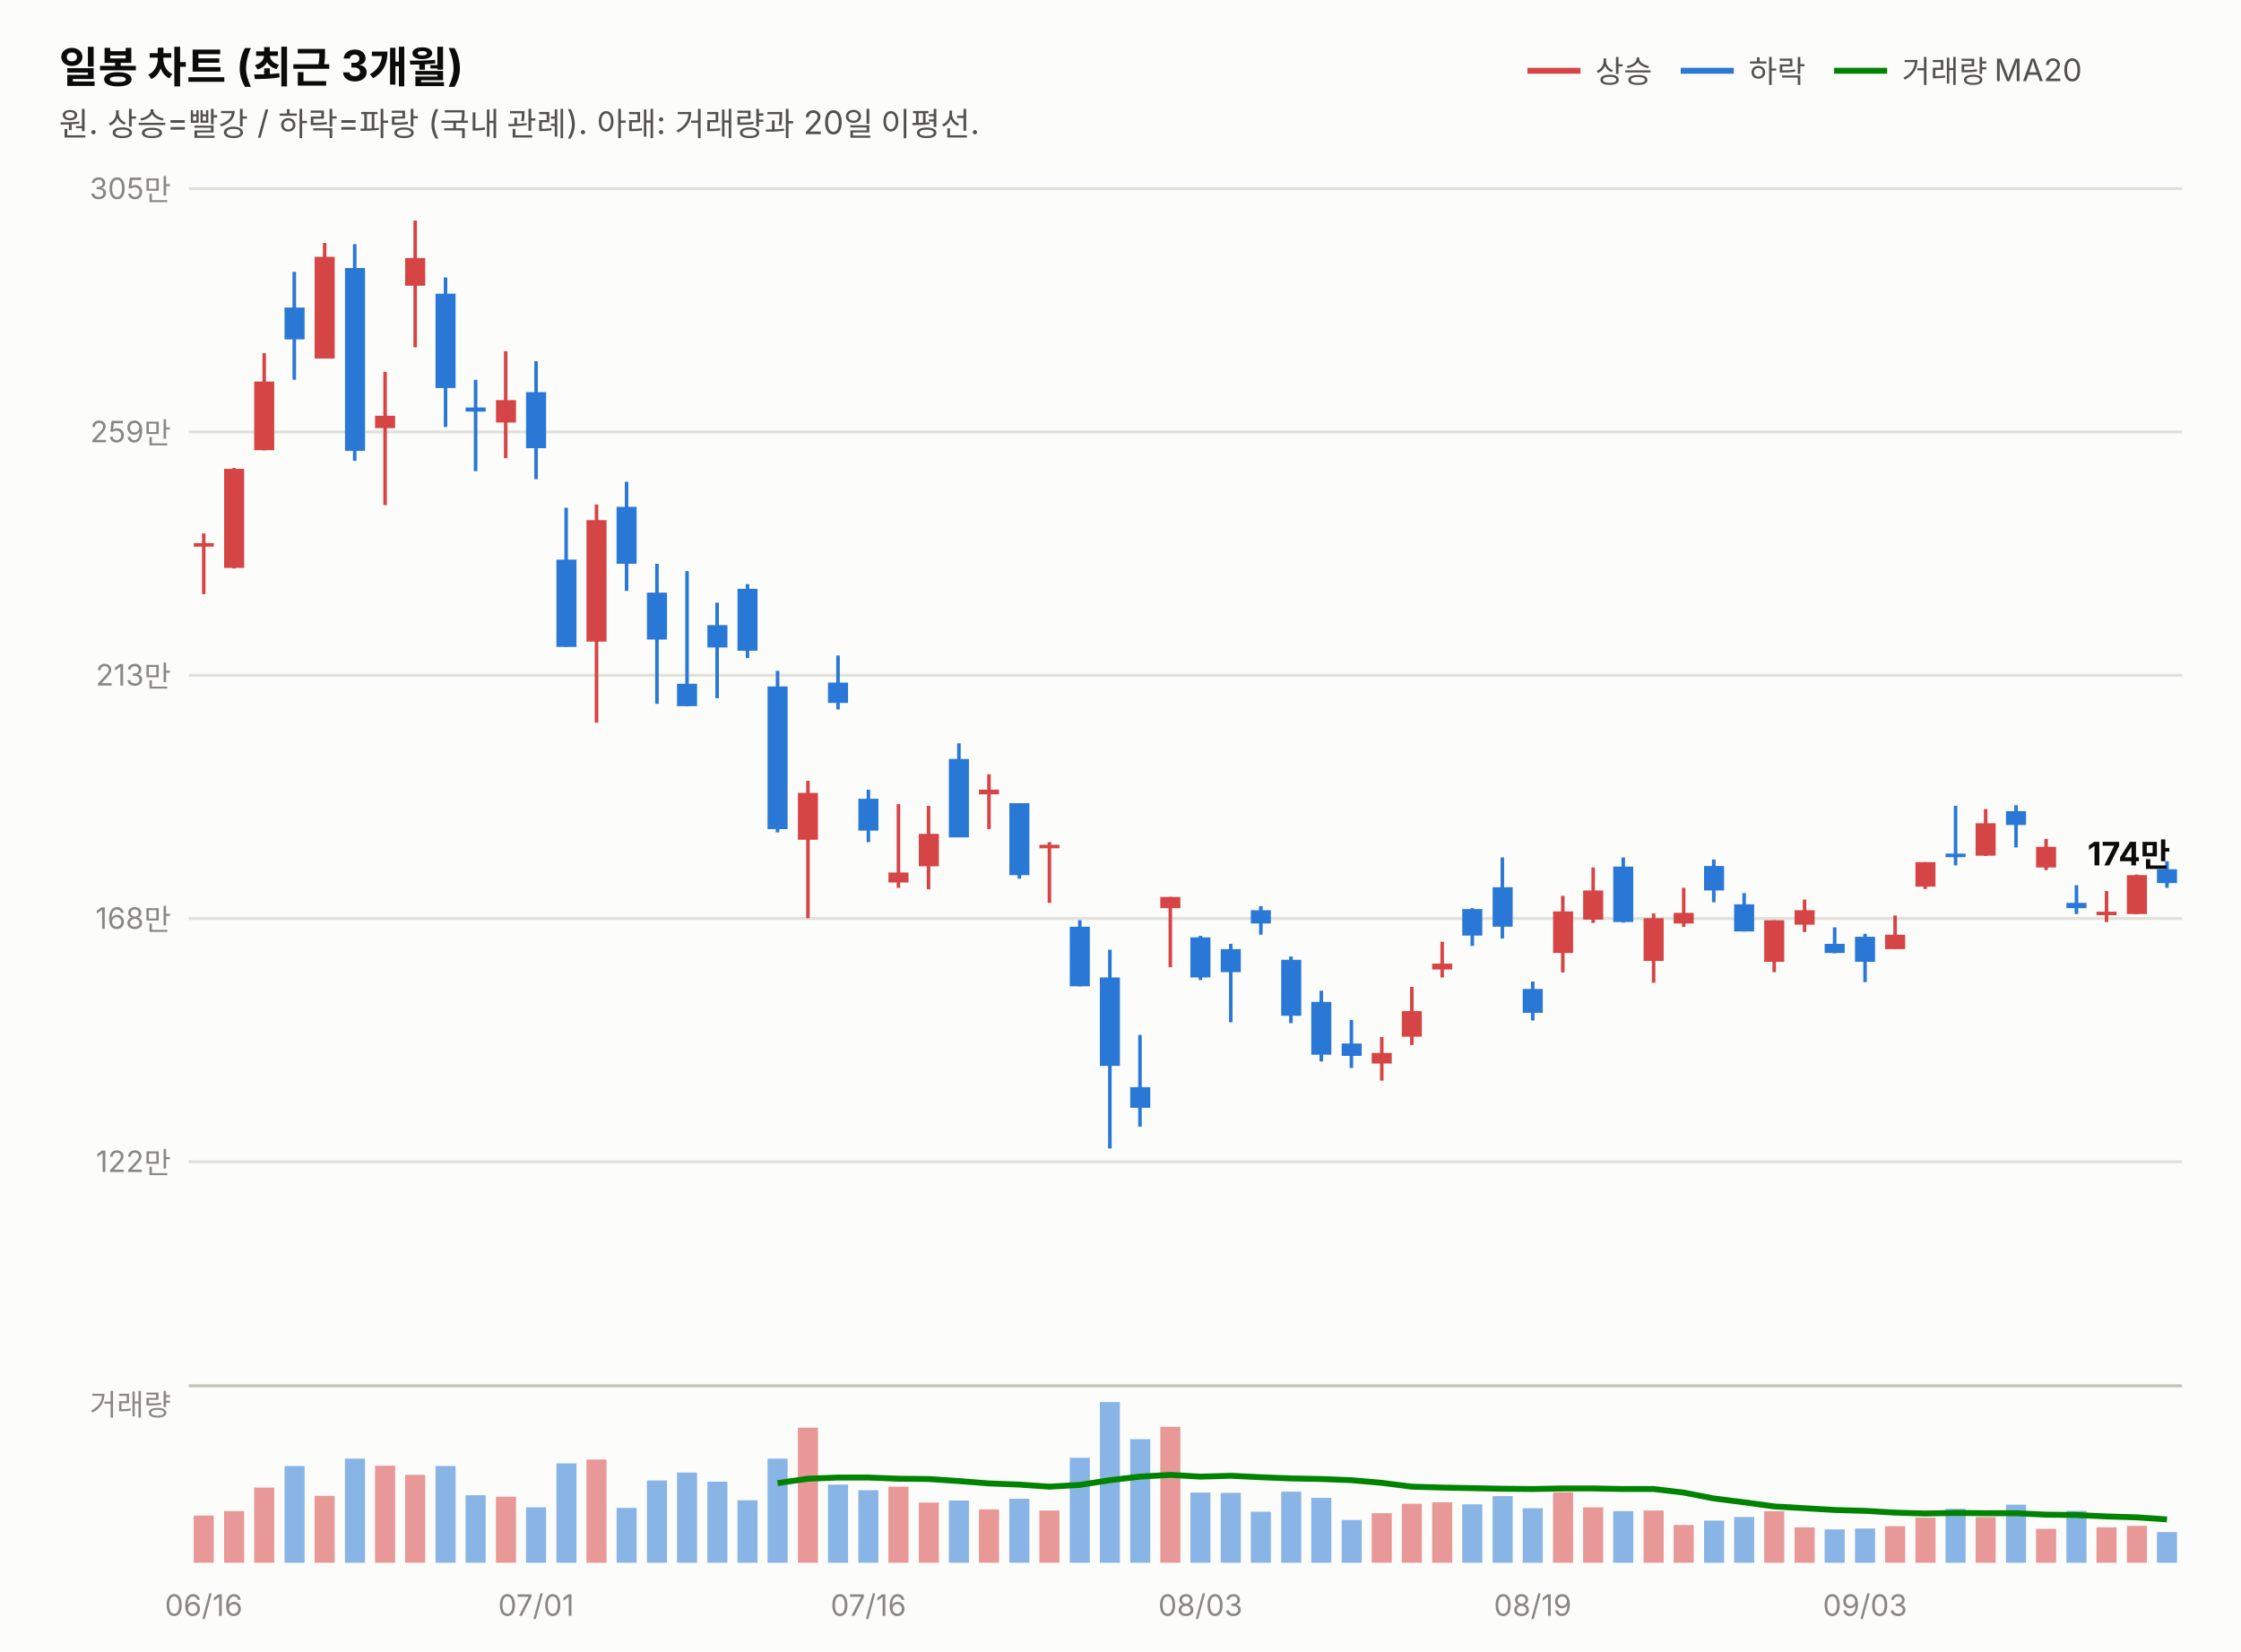
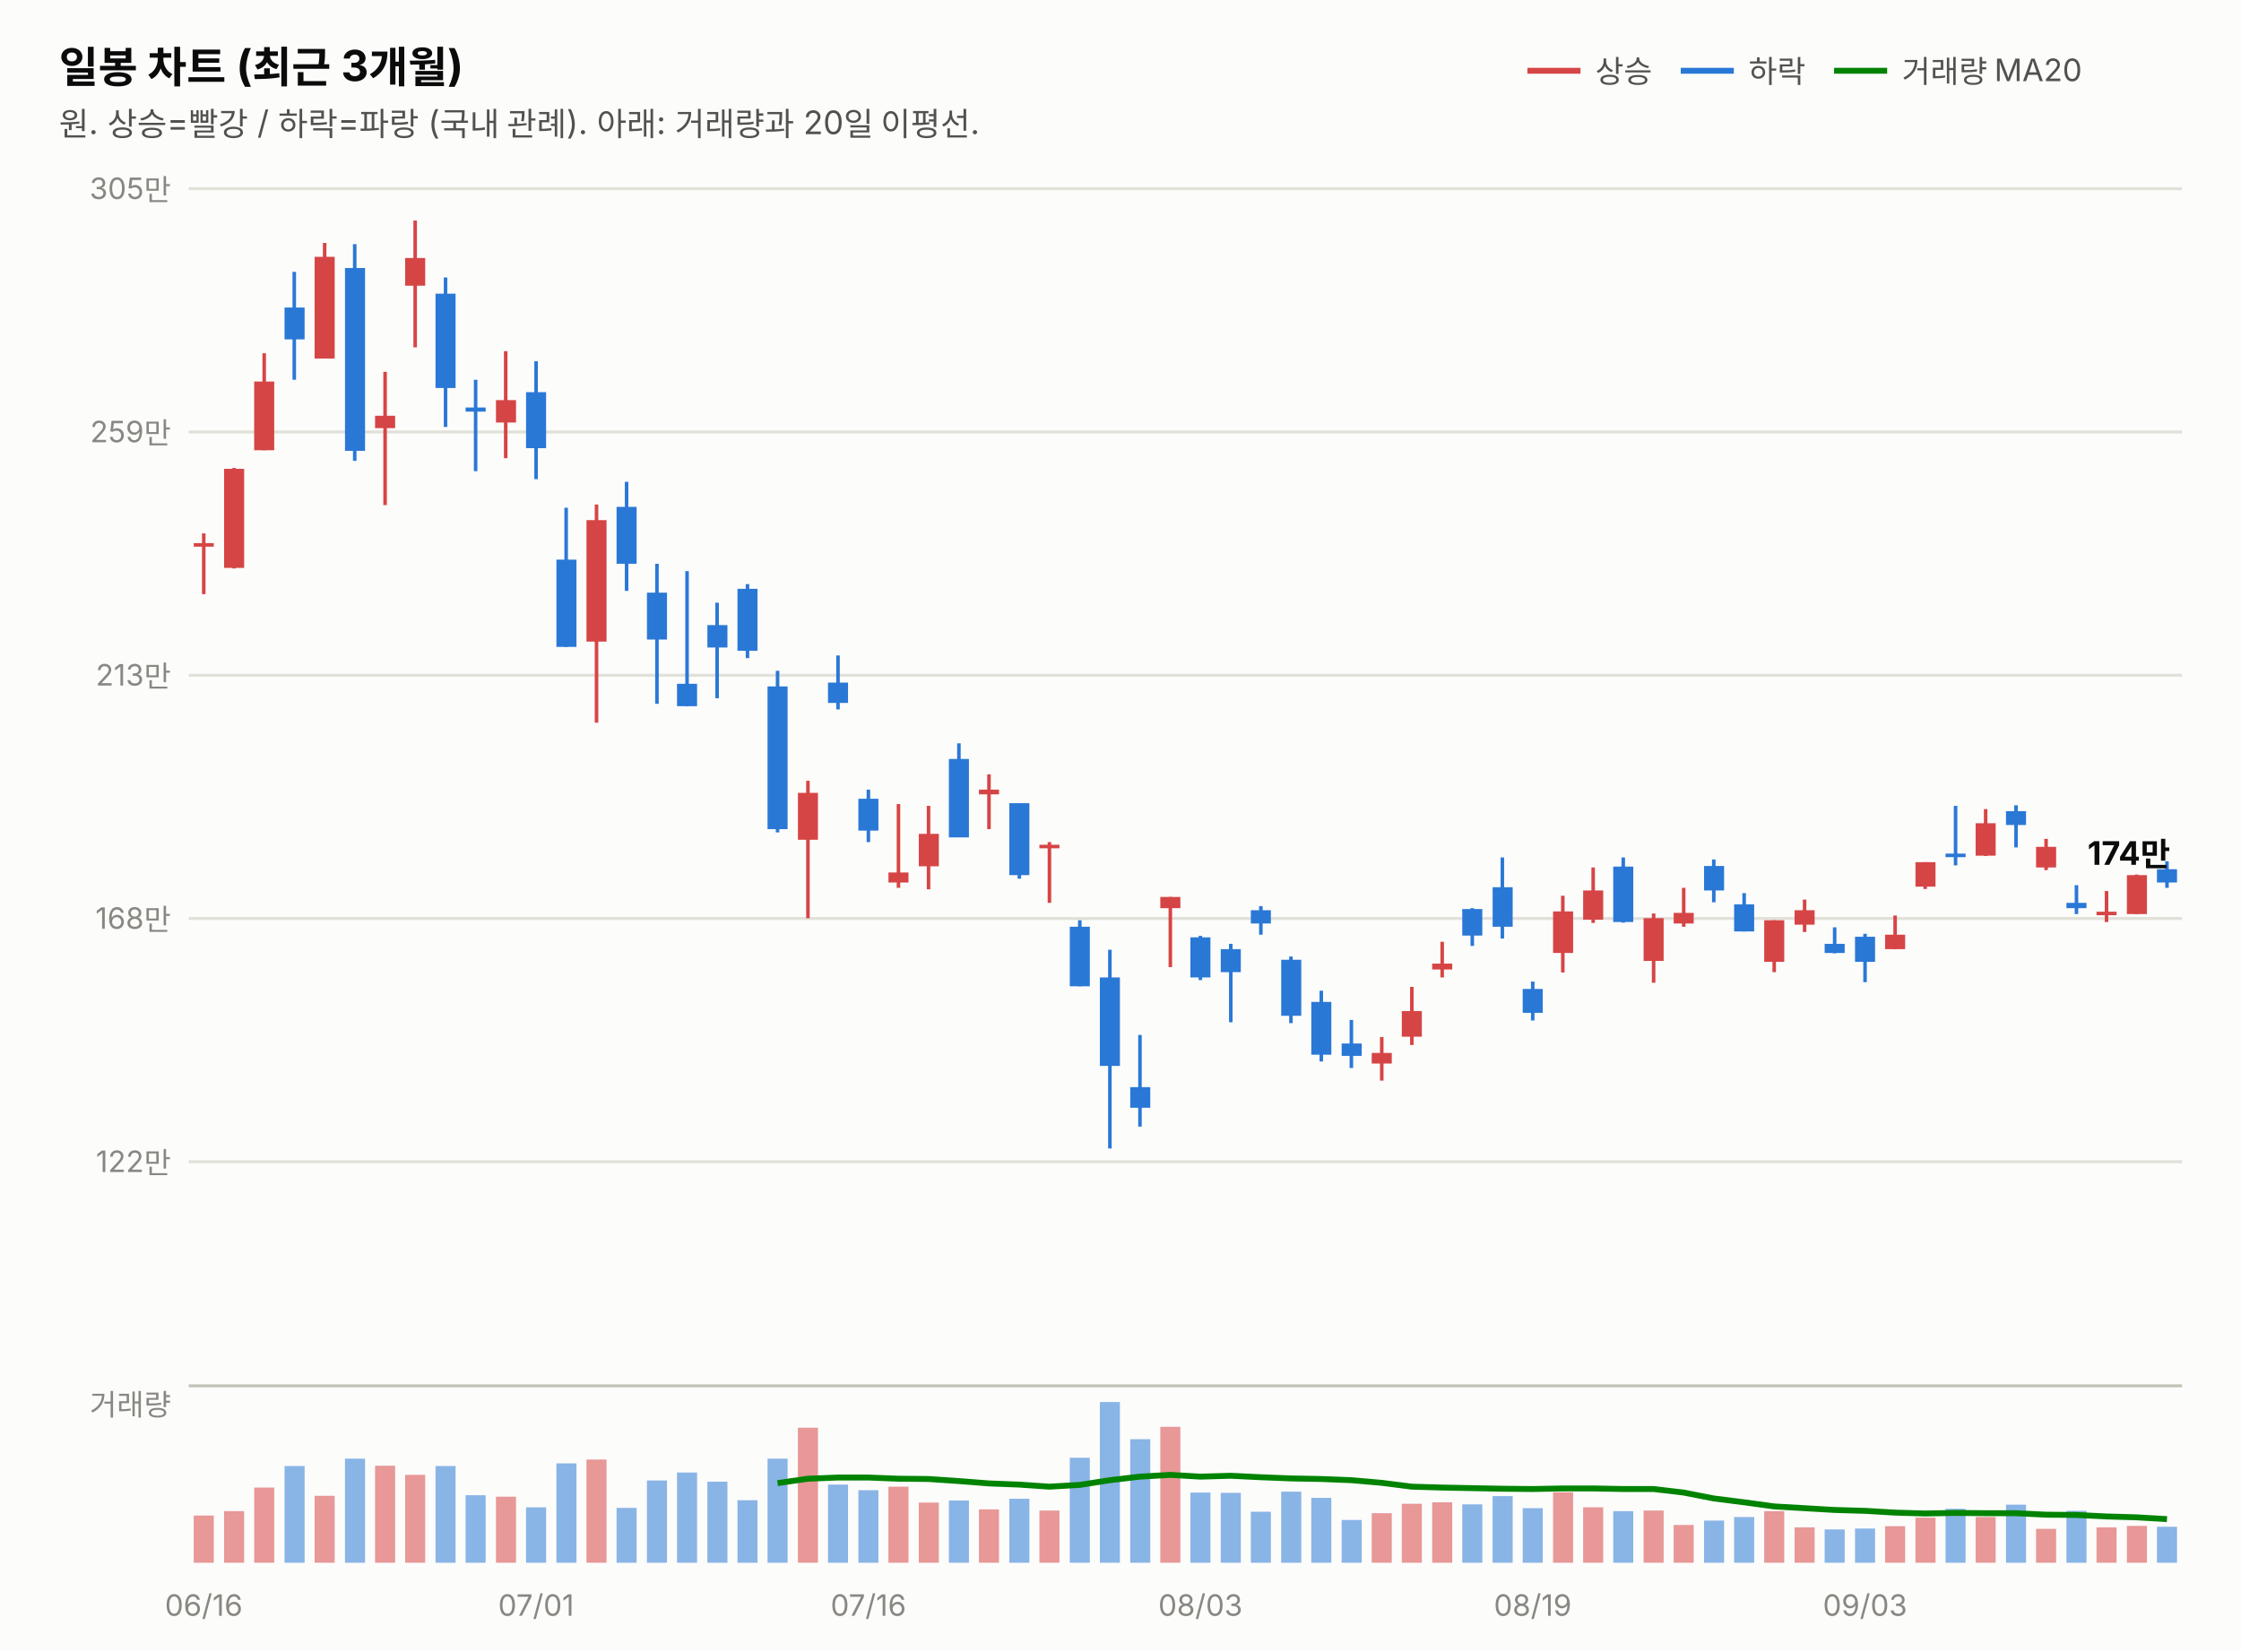
<svg xmlns="http://www.w3.org/2000/svg" width="760" height="560" viewBox="0 0 760 560" font-family="system-ui,-apple-system,&quot;Segoe UI&quot;,&quot;Malgun Gothic&quot;,&quot;Apple SD Gothic Neo&quot;,sans-serif">
  <rect width="760" height="560" fill="#fcfcfb" />
  <text x="20" y="28" font-size="14.5" font-weight="700" fill="#0b0b0b">일봉 차트 (최근 3개월)</text>
  <text x="20" y="46" font-size="11" fill="#52514e">원. 상승=빨강 / 하락=파랑 (국내 관례). 아래: 거래량과 20일 이평선.</text>
  <line x1="518" y1="24" x2="536" y2="24" stroke="#d64545" stroke-width="2" />
  <text x="541" y="28" font-size="10.5" fill="#52514e">상승</text>
  <line x1="570" y1="24" x2="588" y2="24" stroke="#2a78d6" stroke-width="2" />
  <text x="593" y="28" font-size="10.5" fill="#52514e">하락</text>
  <line x1="622" y1="24" x2="640" y2="24" stroke="#008300" stroke-width="2" />
  <text x="645" y="28" font-size="10.5" fill="#52514e">거래량 MA20</text>
  <line x1="64" y1="394.0" x2="740" y2="394.0" stroke="#e1e0d9" stroke-width="1" />
  <text x="58" y="397.5" font-size="10" fill="#898781" text-anchor="end" style="font-variant-numeric:tabular-nums">122만</text>
  <line x1="64" y1="311.5" x2="740" y2="311.5" stroke="#e1e0d9" stroke-width="1" />
  <text x="58" y="315.0" font-size="10" fill="#898781" text-anchor="end" style="font-variant-numeric:tabular-nums">168만</text>
  <line x1="64" y1="229.0" x2="740" y2="229.0" stroke="#e1e0d9" stroke-width="1" />
  <text x="58" y="232.5" font-size="10" fill="#898781" text-anchor="end" style="font-variant-numeric:tabular-nums">213만</text>
  <line x1="64" y1="146.5" x2="740" y2="146.5" stroke="#e1e0d9" stroke-width="1" />
  <text x="58" y="150.0" font-size="10" fill="#898781" text-anchor="end" style="font-variant-numeric:tabular-nums">259만</text>
  <line x1="64" y1="64.0" x2="740" y2="64.0" stroke="#e1e0d9" stroke-width="1" />
  <text x="58" y="67.5" font-size="10" fill="#898781" text-anchor="end" style="font-variant-numeric:tabular-nums">305만</text>
  <line x1="69.1" y1="180.9" x2="69.1" y2="201.5" stroke="#d64545" stroke-width="1.2" />
  <rect x="65.7" y="184.2" width="6.8" height="1.2" fill="#d64545" />
  <line x1="79.4" y1="158.7" x2="79.4" y2="192.8" stroke="#d64545" stroke-width="1.2" />
  <rect x="76.0" y="159.0" width="6.8" height="33.6" fill="#d64545" />
  <line x1="89.6" y1="119.8" x2="89.6" y2="152.7" stroke="#d64545" stroke-width="1.2" />
  <rect x="86.2" y="129.4" width="6.8" height="23.3" fill="#d64545" />
  <line x1="99.8" y1="92.2" x2="99.8" y2="128.8" stroke="#2a78d6" stroke-width="1.2" />
  <rect x="96.5" y="104.3" width="6.8" height="10.8" fill="#2a78d6" />
  <line x1="110.1" y1="82.4" x2="110.1" y2="121.6" stroke="#d64545" stroke-width="1.2" />
  <rect x="106.7" y="87.1" width="6.8" height="34.5" fill="#d64545" />
  <line x1="120.3" y1="82.8" x2="120.3" y2="156.3" stroke="#2a78d6" stroke-width="1.2" />
  <rect x="117.0" y="90.9" width="6.8" height="62.0" fill="#2a78d6" />
  <line x1="130.6" y1="126.1" x2="130.6" y2="171.3" stroke="#d64545" stroke-width="1.2" />
  <rect x="127.2" y="141.0" width="6.8" height="4.2" fill="#d64545" />
  <line x1="140.8" y1="74.8" x2="140.8" y2="117.8" stroke="#d64545" stroke-width="1.2" />
  <rect x="137.4" y="87.5" width="6.8" height="9.4" fill="#d64545" />
  <line x1="151.1" y1="94.1" x2="151.1" y2="144.8" stroke="#2a78d6" stroke-width="1.2" />
  <rect x="147.7" y="99.6" width="6.8" height="32.0" fill="#2a78d6" />
  <line x1="161.3" y1="128.8" x2="161.3" y2="159.8" stroke="#2a78d6" stroke-width="1.2" />
  <rect x="157.9" y="138.2" width="6.8" height="1.4" fill="#2a78d6" />
  <line x1="171.5" y1="119.1" x2="171.5" y2="155.4" stroke="#d64545" stroke-width="1.2" />
  <rect x="168.2" y="135.7" width="6.8" height="7.6" fill="#d64545" />
  <line x1="181.8" y1="122.5" x2="181.8" y2="162.5" stroke="#2a78d6" stroke-width="1.2" />
  <rect x="178.4" y="133.0" width="6.8" height="19.0" fill="#2a78d6" />
  <line x1="192.0" y1="172.2" x2="192.0" y2="219.4" stroke="#2a78d6" stroke-width="1.2" />
  <rect x="188.7" y="189.8" width="6.8" height="29.6" fill="#2a78d6" />
  <line x1="202.3" y1="171.1" x2="202.3" y2="245.1" stroke="#d64545" stroke-width="1.2" />
  <rect x="198.9" y="176.4" width="6.8" height="41.2" fill="#d64545" />
  <line x1="212.5" y1="163.4" x2="212.5" y2="200.4" stroke="#2a78d6" stroke-width="1.2" />
  <rect x="209.1" y="171.9" width="6.8" height="19.3" fill="#2a78d6" />
  <line x1="222.8" y1="191.2" x2="222.8" y2="238.7" stroke="#2a78d6" stroke-width="1.2" />
  <rect x="219.4" y="201.0" width="6.8" height="15.9" fill="#2a78d6" />
  <line x1="233.0" y1="193.7" x2="233.0" y2="239.5" stroke="#2a78d6" stroke-width="1.2" />
  <rect x="229.6" y="231.9" width="6.8" height="7.6" fill="#2a78d6" />
  <line x1="243.2" y1="204.4" x2="243.2" y2="236.8" stroke="#2a78d6" stroke-width="1.2" />
  <rect x="239.9" y="212.0" width="6.8" height="7.6" fill="#2a78d6" />
  <line x1="253.5" y1="198.1" x2="253.5" y2="223.2" stroke="#2a78d6" stroke-width="1.2" />
  <rect x="250.1" y="199.7" width="6.8" height="21.0" fill="#2a78d6" />
  <line x1="263.7" y1="227.5" x2="263.7" y2="282.3" stroke="#2a78d6" stroke-width="1.2" />
  <rect x="260.3" y="232.8" width="6.8" height="48.4" fill="#2a78d6" />
  <line x1="274.0" y1="264.8" x2="274.0" y2="311.4" stroke="#d64545" stroke-width="1.2" />
  <rect x="270.6" y="268.9" width="6.8" height="15.9" fill="#d64545" />
  <line x1="284.2" y1="222.3" x2="284.2" y2="240.6" stroke="#2a78d6" stroke-width="1.2" />
  <rect x="280.8" y="231.5" width="6.8" height="6.9" fill="#2a78d6" />
  <line x1="294.5" y1="267.8" x2="294.5" y2="285.6" stroke="#2a78d6" stroke-width="1.2" />
  <rect x="291.1" y="270.9" width="6.8" height="10.8" fill="#2a78d6" />
  <line x1="304.7" y1="272.7" x2="304.7" y2="301.1" stroke="#d64545" stroke-width="1.2" />
  <rect x="301.3" y="295.9" width="6.8" height="3.4" fill="#d64545" />
  <line x1="314.9" y1="273.3" x2="314.9" y2="301.6" stroke="#d64545" stroke-width="1.2" />
  <rect x="311.6" y="282.8" width="6.8" height="11.0" fill="#d64545" />
  <line x1="325.2" y1="252.1" x2="325.2" y2="283.9" stroke="#2a78d6" stroke-width="1.2" />
  <rect x="321.8" y="257.4" width="6.8" height="26.6" fill="#2a78d6" />
  <line x1="335.4" y1="262.6" x2="335.4" y2="281.2" stroke="#d64545" stroke-width="1.2" />
  <rect x="332.0" y="267.8" width="6.8" height="1.6" fill="#d64545" />
  <line x1="345.7" y1="272.4" x2="345.7" y2="298.0" stroke="#2a78d6" stroke-width="1.2" />
  <rect x="342.3" y="272.4" width="6.8" height="24.4" fill="#2a78d6" />
  <line x1="355.9" y1="285.6" x2="355.9" y2="306.2" stroke="#d64545" stroke-width="1.2" />
  <rect x="352.5" y="286.5" width="6.8" height="1.2" fill="#d64545" />
  <line x1="366.2" y1="312.1" x2="366.2" y2="334.5" stroke="#2a78d6" stroke-width="1.2" />
  <rect x="362.8" y="314.3" width="6.8" height="20.2" fill="#2a78d6" />
  <line x1="376.4" y1="322.1" x2="376.4" y2="389.5" stroke="#2a78d6" stroke-width="1.2" />
  <rect x="373.0" y="331.5" width="6.8" height="30.0" fill="#2a78d6" />
  <line x1="386.6" y1="351.0" x2="386.6" y2="382.1" stroke="#2a78d6" stroke-width="1.2" />
  <rect x="383.3" y="368.7" width="6.8" height="7.0" fill="#2a78d6" />
  <line x1="396.9" y1="304.2" x2="396.9" y2="328.0" stroke="#d64545" stroke-width="1.2" />
  <rect x="393.5" y="304.2" width="6.8" height="3.8" fill="#d64545" />
  <line x1="407.1" y1="317.4" x2="407.1" y2="332.4" stroke="#2a78d6" stroke-width="1.2" />
  <rect x="403.7" y="317.9" width="6.8" height="13.6" fill="#2a78d6" />
  <line x1="417.4" y1="320.1" x2="417.4" y2="346.7" stroke="#2a78d6" stroke-width="1.2" />
  <rect x="414.0" y="321.9" width="6.8" height="7.8" fill="#2a78d6" />
  <line x1="427.6" y1="307.3" x2="427.6" y2="317.0" stroke="#2a78d6" stroke-width="1.2" />
  <rect x="424.2" y="308.7" width="6.8" height="4.5" fill="#2a78d6" />
  <line x1="437.8" y1="324.4" x2="437.8" y2="347.0" stroke="#2a78d6" stroke-width="1.2" />
  <rect x="434.5" y="325.5" width="6.8" height="19.0" fill="#2a78d6" />
  <line x1="448.1" y1="336.0" x2="448.1" y2="360.0" stroke="#2a78d6" stroke-width="1.2" />
  <rect x="444.7" y="339.8" width="6.8" height="17.9" fill="#2a78d6" />
  <line x1="458.3" y1="345.9" x2="458.3" y2="362.2" stroke="#2a78d6" stroke-width="1.2" />
  <rect x="455.0" y="353.9" width="6.8" height="4.2" fill="#2a78d6" />
  <line x1="468.6" y1="351.7" x2="468.6" y2="366.5" stroke="#d64545" stroke-width="1.2" />
  <rect x="465.2" y="357.1" width="6.8" height="3.6" fill="#d64545" />
  <line x1="478.8" y1="334.7" x2="478.8" y2="354.4" stroke="#d64545" stroke-width="1.2" />
  <rect x="475.4" y="342.9" width="6.8" height="8.7" fill="#d64545" />
  <line x1="489.1" y1="319.4" x2="489.1" y2="331.5" stroke="#d64545" stroke-width="1.2" />
  <rect x="485.7" y="326.8" width="6.8" height="2.0" fill="#d64545" />
  <line x1="499.3" y1="308.0" x2="499.3" y2="320.8" stroke="#2a78d6" stroke-width="1.2" />
  <rect x="495.9" y="308.3" width="6.8" height="9.0" fill="#2a78d6" />
  <line x1="509.5" y1="290.8" x2="509.5" y2="318.3" stroke="#2a78d6" stroke-width="1.2" />
  <rect x="506.2" y="300.9" width="6.8" height="13.4" fill="#2a78d6" />
  <line x1="519.8" y1="332.9" x2="519.8" y2="346.1" stroke="#2a78d6" stroke-width="1.2" />
  <rect x="516.4" y="335.4" width="6.8" height="8.1" fill="#2a78d6" />
  <line x1="530.0" y1="303.8" x2="530.0" y2="329.8" stroke="#d64545" stroke-width="1.2" />
  <rect x="526.7" y="309.1" width="6.8" height="14.1" fill="#d64545" />
  <line x1="540.3" y1="294.2" x2="540.3" y2="313.0" stroke="#d64545" stroke-width="1.2" />
  <rect x="536.9" y="302.0" width="6.8" height="9.9" fill="#d64545" />
  <line x1="550.5" y1="290.8" x2="550.5" y2="312.9" stroke="#2a78d6" stroke-width="1.2" />
  <rect x="547.1" y="293.9" width="6.8" height="18.8" fill="#2a78d6" />
  <line x1="560.8" y1="309.8" x2="560.8" y2="333.3" stroke="#d64545" stroke-width="1.2" />
  <rect x="557.4" y="311.4" width="6.8" height="14.5" fill="#d64545" />
  <line x1="571.0" y1="301.1" x2="571.0" y2="314.3" stroke="#d64545" stroke-width="1.2" />
  <rect x="567.6" y="309.6" width="6.8" height="3.6" fill="#d64545" />
  <line x1="581.2" y1="291.5" x2="581.2" y2="306.0" stroke="#2a78d6" stroke-width="1.2" />
  <rect x="577.9" y="293.7" width="6.8" height="8.3" fill="#2a78d6" />
  <line x1="591.5" y1="302.9" x2="591.5" y2="315.9" stroke="#2a78d6" stroke-width="1.2" />
  <rect x="588.1" y="306.7" width="6.8" height="9.2" fill="#2a78d6" />
  <line x1="601.7" y1="312.1" x2="601.7" y2="329.7" stroke="#d64545" stroke-width="1.2" />
  <rect x="598.3" y="312.1" width="6.8" height="14.1" fill="#d64545" />
  <line x1="612.0" y1="305.1" x2="612.0" y2="316.1" stroke="#d64545" stroke-width="1.2" />
  <rect x="608.6" y="308.7" width="6.8" height="4.9" fill="#d64545" />
  <line x1="622.2" y1="314.5" x2="622.2" y2="323.3" stroke="#2a78d6" stroke-width="1.2" />
  <rect x="618.8" y="320.1" width="6.8" height="3.1" fill="#2a78d6" />
  <line x1="632.5" y1="316.7" x2="632.5" y2="333.1" stroke="#2a78d6" stroke-width="1.2" />
  <rect x="629.1" y="317.7" width="6.8" height="8.5" fill="#2a78d6" />
  <line x1="642.7" y1="310.5" x2="642.7" y2="321.9" stroke="#d64545" stroke-width="1.2" />
  <rect x="639.3" y="317.0" width="6.8" height="4.9" fill="#d64545" />
  <line x1="652.9" y1="292.4" x2="652.9" y2="301.5" stroke="#d64545" stroke-width="1.2" />
  <rect x="649.6" y="292.4" width="6.8" height="8.3" fill="#d64545" />
  <line x1="663.2" y1="273.3" x2="663.2" y2="293.5" stroke="#2a78d6" stroke-width="1.2" />
  <rect x="659.8" y="289.5" width="6.8" height="1.2" fill="#2a78d6" />
  <line x1="673.4" y1="274.4" x2="673.4" y2="290.3" stroke="#d64545" stroke-width="1.2" />
  <rect x="670.0" y="279.2" width="6.8" height="11.0" fill="#d64545" />
  <line x1="683.7" y1="273.1" x2="683.7" y2="287.4" stroke="#2a78d6" stroke-width="1.2" />
  <rect x="680.3" y="275.1" width="6.8" height="4.7" fill="#2a78d6" />
  <line x1="693.9" y1="284.5" x2="693.9" y2="295.1" stroke="#d64545" stroke-width="1.2" />
  <rect x="690.5" y="287.2" width="6.8" height="7.0" fill="#d64545" />
  <line x1="704.2" y1="300.2" x2="704.2" y2="310.0" stroke="#2a78d6" stroke-width="1.2" />
  <rect x="700.8" y="306.2" width="6.8" height="1.8" fill="#2a78d6" />
  <line x1="714.4" y1="302.2" x2="714.4" y2="312.7" stroke="#d64545" stroke-width="1.2" />
  <rect x="711.0" y="309.2" width="6.8" height="1.2" fill="#d64545" />
  <line x1="724.6" y1="296.6" x2="724.6" y2="310.0" stroke="#d64545" stroke-width="1.2" />
  <rect x="721.3" y="296.8" width="6.8" height="13.2" fill="#d64545" />
  <line x1="734.9" y1="292.1" x2="734.9" y2="301.1" stroke="#2a78d6" stroke-width="1.2" />
-   <rect x="731.5" y="294.8" width="6.8" height="4.7" fill="#2a78d6" />
-   <text x="736" y="293.5" font-size="11" font-weight="700" fill="#0b0b0b" text-anchor="end" style="font-variant-numeric:tabular-nums">174만</text>
+   <rect x="731.5" y="294.8" width="6.8" height="4.5" fill="#2a78d6" />
+   <text x="736" y="293.3" font-size="11" font-weight="700" fill="#0b0b0b" text-anchor="end" style="font-variant-numeric:tabular-nums">174만</text>
  <line x1="64" y1="470" x2="740" y2="470" stroke="#c3c2b7" stroke-width="1" />
  <text x="58" y="480" font-size="10" fill="#898781" text-anchor="end">거래량</text>
  <rect x="65.7" y="514.0" width="6.8" height="16.0" fill="#d64545" opacity="0.55" />
  <rect x="76.0" y="512.5" width="6.8" height="17.5" fill="#d64545" opacity="0.55" />
  <rect x="86.2" y="504.5" width="6.8" height="25.5" fill="#d64545" opacity="0.55" />
  <rect x="96.5" y="497.2" width="6.8" height="32.8" fill="#2a78d6" opacity="0.55" />
  <rect x="106.7" y="507.3" width="6.8" height="22.7" fill="#d64545" opacity="0.55" />
  <rect x="117.0" y="494.7" width="6.8" height="35.3" fill="#2a78d6" opacity="0.55" />
  <rect x="127.2" y="497.1" width="6.8" height="32.9" fill="#d64545" opacity="0.55" />
  <rect x="137.4" y="500.2" width="6.8" height="29.8" fill="#d64545" opacity="0.55" />
  <rect x="147.7" y="497.2" width="6.8" height="32.8" fill="#2a78d6" opacity="0.55" />
  <rect x="157.9" y="507.1" width="6.8" height="22.9" fill="#2a78d6" opacity="0.55" />
  <rect x="168.2" y="507.6" width="6.8" height="22.4" fill="#d64545" opacity="0.55" />
  <rect x="178.4" y="511.2" width="6.8" height="18.8" fill="#2a78d6" opacity="0.55" />
  <rect x="188.7" y="496.3" width="6.8" height="33.7" fill="#2a78d6" opacity="0.55" />
  <rect x="198.9" y="495.0" width="6.8" height="35.0" fill="#d64545" opacity="0.55" />
  <rect x="209.1" y="511.4" width="6.8" height="18.6" fill="#2a78d6" opacity="0.55" />
  <rect x="219.4" y="502.1" width="6.8" height="27.9" fill="#2a78d6" opacity="0.55" />
  <rect x="229.6" y="499.4" width="6.8" height="30.6" fill="#2a78d6" opacity="0.55" />
  <rect x="239.9" y="502.5" width="6.8" height="27.5" fill="#2a78d6" opacity="0.55" />
  <rect x="250.1" y="508.8" width="6.8" height="21.2" fill="#2a78d6" opacity="0.55" />
  <rect x="260.3" y="494.7" width="6.8" height="35.3" fill="#2a78d6" opacity="0.55" />
  <rect x="270.6" y="484.2" width="6.8" height="45.8" fill="#d64545" opacity="0.55" />
  <rect x="280.8" y="503.5" width="6.8" height="26.5" fill="#2a78d6" opacity="0.55" />
  <rect x="291.1" y="505.4" width="6.8" height="24.6" fill="#2a78d6" opacity="0.55" />
  <rect x="301.3" y="504.2" width="6.8" height="25.8" fill="#d64545" opacity="0.55" />
  <rect x="311.6" y="509.6" width="6.8" height="20.4" fill="#d64545" opacity="0.55" />
  <rect x="321.8" y="508.9" width="6.8" height="21.1" fill="#2a78d6" opacity="0.55" />
  <rect x="332.0" y="511.9" width="6.8" height="18.1" fill="#d64545" opacity="0.55" />
  <rect x="342.3" y="508.3" width="6.8" height="21.7" fill="#2a78d6" opacity="0.55" />
  <rect x="352.5" y="512.3" width="6.8" height="17.7" fill="#d64545" opacity="0.55" />
  <rect x="362.8" y="494.4" width="6.8" height="35.6" fill="#2a78d6" opacity="0.55" />
  <rect x="373.0" y="475.5" width="6.8" height="54.5" fill="#2a78d6" opacity="0.55" />
  <rect x="383.3" y="488.1" width="6.8" height="41.9" fill="#2a78d6" opacity="0.55" />
  <rect x="393.5" y="483.9" width="6.8" height="46.1" fill="#d64545" opacity="0.55" />
  <rect x="403.7" y="506.2" width="6.8" height="23.8" fill="#2a78d6" opacity="0.55" />
  <rect x="414.0" y="506.3" width="6.8" height="23.7" fill="#2a78d6" opacity="0.55" />
  <rect x="424.2" y="512.7" width="6.8" height="17.3" fill="#2a78d6" opacity="0.55" />
  <rect x="434.5" y="505.9" width="6.8" height="24.1" fill="#2a78d6" opacity="0.55" />
  <rect x="444.7" y="508.0" width="6.8" height="22.0" fill="#2a78d6" opacity="0.55" />
  <rect x="455.0" y="515.5" width="6.8" height="14.5" fill="#2a78d6" opacity="0.55" />
  <rect x="465.2" y="513.2" width="6.8" height="16.8" fill="#d64545" opacity="0.55" />
  <rect x="475.4" y="510.0" width="6.8" height="20.0" fill="#d64545" opacity="0.55" />
  <rect x="485.7" y="509.5" width="6.8" height="20.5" fill="#d64545" opacity="0.55" />
  <rect x="495.9" y="510.2" width="6.8" height="19.8" fill="#2a78d6" opacity="0.55" />
  <rect x="506.2" y="507.4" width="6.8" height="22.6" fill="#2a78d6" opacity="0.55" />
  <rect x="516.4" y="511.5" width="6.8" height="18.5" fill="#2a78d6" opacity="0.55" />
  <rect x="526.7" y="506.1" width="6.8" height="23.9" fill="#d64545" opacity="0.55" />
  <rect x="536.9" y="511.2" width="6.8" height="18.8" fill="#d64545" opacity="0.55" />
  <rect x="547.1" y="512.5" width="6.8" height="17.5" fill="#2a78d6" opacity="0.55" />
  <rect x="557.4" y="512.3" width="6.8" height="17.7" fill="#d64545" opacity="0.55" />
  <rect x="567.6" y="517.2" width="6.8" height="12.8" fill="#d64545" opacity="0.55" />
  <rect x="577.9" y="515.7" width="6.8" height="14.3" fill="#2a78d6" opacity="0.55" />
  <rect x="588.1" y="514.5" width="6.8" height="15.5" fill="#2a78d6" opacity="0.55" />
  <rect x="598.3" y="512.5" width="6.8" height="17.5" fill="#d64545" opacity="0.55" />
  <rect x="608.6" y="518.0" width="6.8" height="12.0" fill="#d64545" opacity="0.55" />
  <rect x="618.8" y="518.7" width="6.8" height="11.3" fill="#2a78d6" opacity="0.55" />
  <rect x="629.1" y="518.4" width="6.8" height="11.6" fill="#2a78d6" opacity="0.55" />
  <rect x="639.3" y="517.6" width="6.8" height="12.4" fill="#d64545" opacity="0.55" />
  <rect x="649.6" y="514.7" width="6.8" height="15.3" fill="#d64545" opacity="0.55" />
  <rect x="659.8" y="511.7" width="6.8" height="18.3" fill="#2a78d6" opacity="0.55" />
  <rect x="670.0" y="514.5" width="6.8" height="15.5" fill="#d64545" opacity="0.55" />
  <rect x="680.3" y="510.3" width="6.8" height="19.7" fill="#2a78d6" opacity="0.55" />
  <rect x="690.5" y="518.5" width="6.8" height="11.5" fill="#d64545" opacity="0.55" />
  <rect x="700.8" y="512.4" width="6.8" height="17.6" fill="#2a78d6" opacity="0.55" />
  <rect x="711.0" y="518.0" width="6.8" height="12.0" fill="#d64545" opacity="0.55" />
  <rect x="721.3" y="517.5" width="6.8" height="12.5" fill="#d64545" opacity="0.55" />
-   <rect x="731.5" y="519.6" width="6.8" height="10.4" fill="#2a78d6" opacity="0.55" />
-   <path d="M263.7,503.0 L274.0,501.5 L284.2,501.1 L294.5,501.1 L304.7,501.5 L314.9,501.6 L325.2,502.3 L335.4,503.1 L345.7,503.5 L355.9,504.2 L366.2,503.6 L376.4,502.0 L386.6,500.8 L396.9,500.2 L407.1,500.8 L417.4,500.5 L427.6,501.0 L437.8,501.4 L448.1,501.6 L458.3,502.0 L468.6,502.9 L478.8,504.2 L489.1,504.5 L499.3,504.7 L509.5,504.9 L519.8,505.0 L530.0,504.8 L540.3,504.8 L550.5,505.0 L560.8,505.0 L571.0,506.2 L581.2,508.2 L591.5,509.5 L601.7,510.9 L612.0,511.5 L622.2,512.1 L632.5,512.4 L642.7,513.0 L652.9,513.3 L663.2,513.1 L673.4,513.2 L683.7,513.2 L693.9,513.7 L704.2,513.8 L714.4,514.3 L724.6,514.6 L734.9,515.3" fill="none" stroke="#008300" stroke-width="2" />
+   <rect x="731.5" y="517.8" width="6.8" height="12.2" fill="#2a78d6" opacity="0.55" />
+   <path d="M263.7,503.0 L274.0,501.5 L284.2,501.1 L294.5,501.1 L304.7,501.5 L314.9,501.6 L325.2,502.3 L335.4,503.1 L345.7,503.5 L355.9,504.2 L366.2,503.6 L376.4,502.0 L386.6,500.8 L396.9,500.2 L407.1,500.8 L417.4,500.5 L427.6,501.0 L437.8,501.4 L448.1,501.6 L458.3,502.0 L468.6,502.9 L478.8,504.2 L489.1,504.5 L499.3,504.7 L509.5,504.9 L519.8,505.0 L530.0,504.8 L540.3,504.8 L550.5,505.0 L560.8,505.0 L571.0,506.2 L581.2,508.2 L591.5,509.5 L601.7,510.9 L612.0,511.5 L622.2,512.1 L632.5,512.4 L642.7,513.0 L652.9,513.3 L663.2,513.1 L673.4,513.2 L683.7,513.2 L693.9,513.7 L704.2,513.8 L714.4,514.3 L724.6,514.6 L734.9,515.2" fill="none" stroke="#008300" stroke-width="2" />
  <text x="69.1" y="548" font-size="10" fill="#898781" text-anchor="middle">06/16</text>
  <text x="181.8" y="548" font-size="10" fill="#898781" text-anchor="middle">07/01</text>
  <text x="294.5" y="548" font-size="10" fill="#898781" text-anchor="middle">07/16</text>
  <text x="407.1" y="548" font-size="10" fill="#898781" text-anchor="middle">08/03</text>
  <text x="519.8" y="548" font-size="10" fill="#898781" text-anchor="middle">08/19</text>
  <text x="632.5" y="548" font-size="10" fill="#898781" text-anchor="middle">09/03</text>
</svg>
